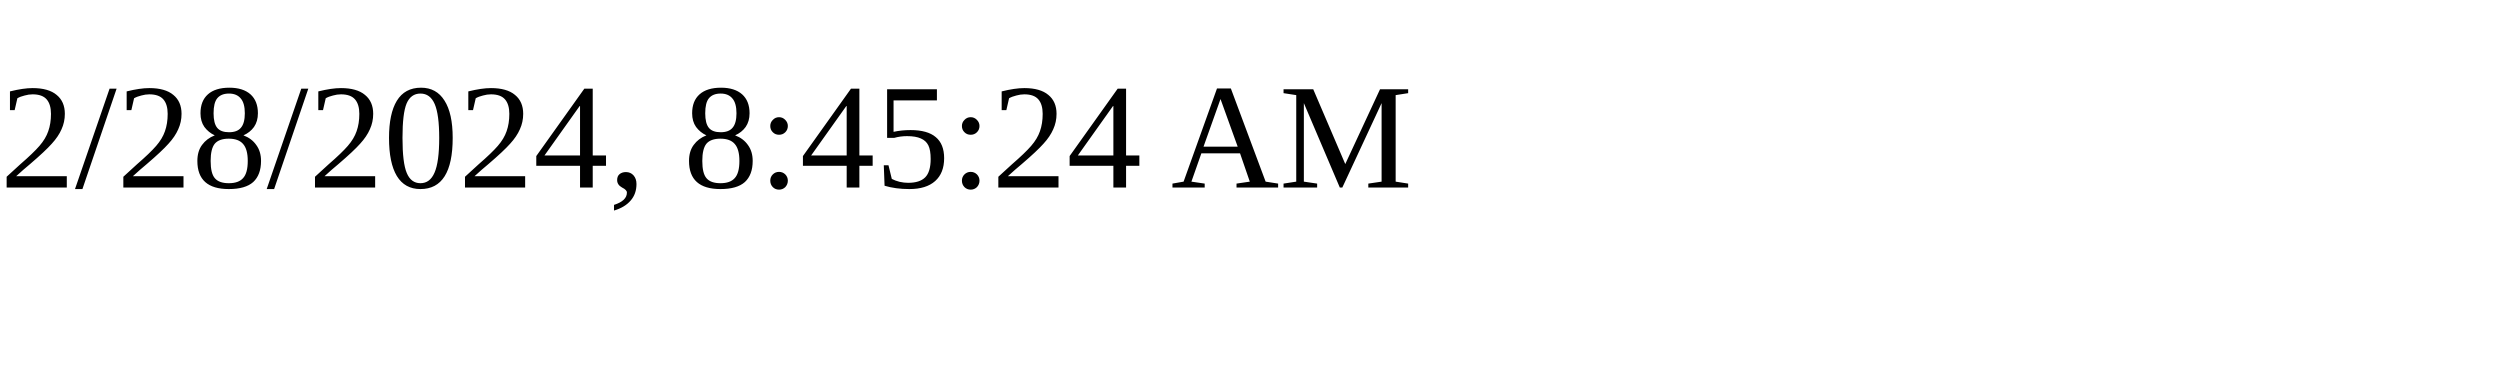
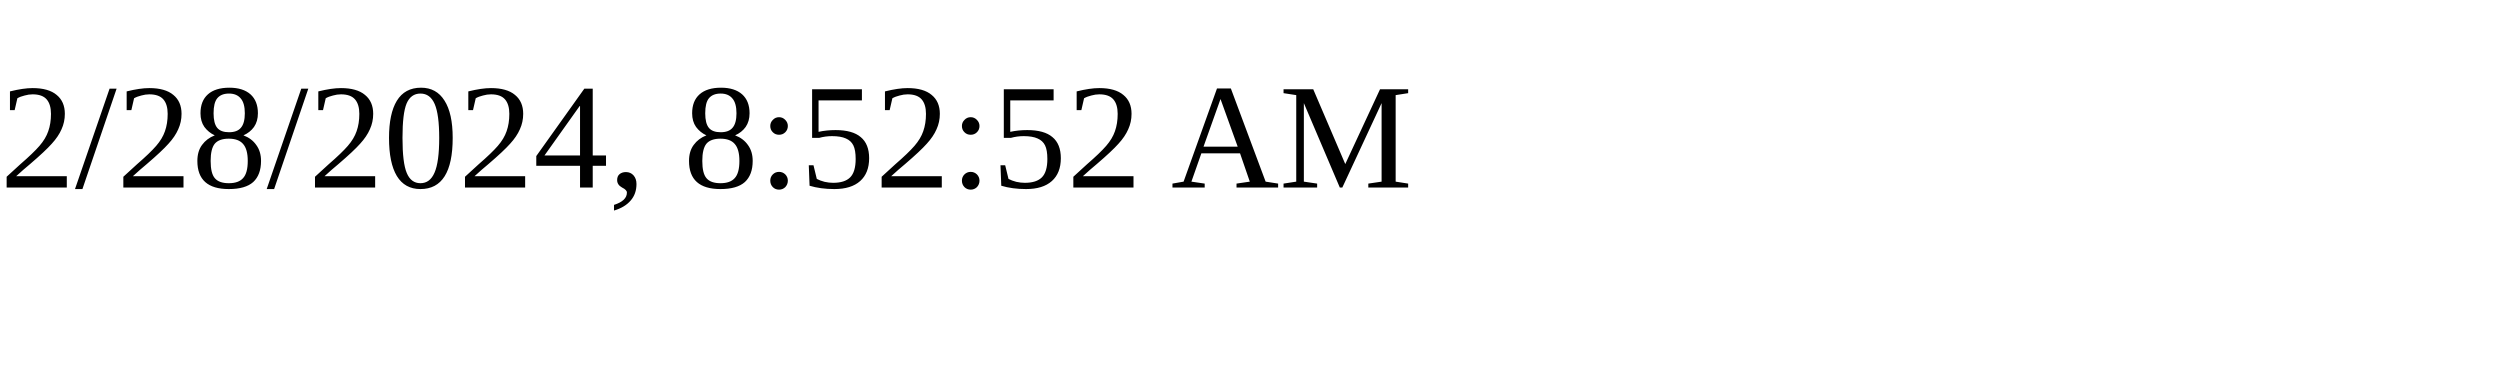
<svg xmlns="http://www.w3.org/2000/svg" height="30" width="200">
-   <text x="0" y="15">2/28/2024, 8:45:24 AM</text>
+   <text x="0" y="15">2/28/2024, 8:52:52 AM</text>
</svg>
